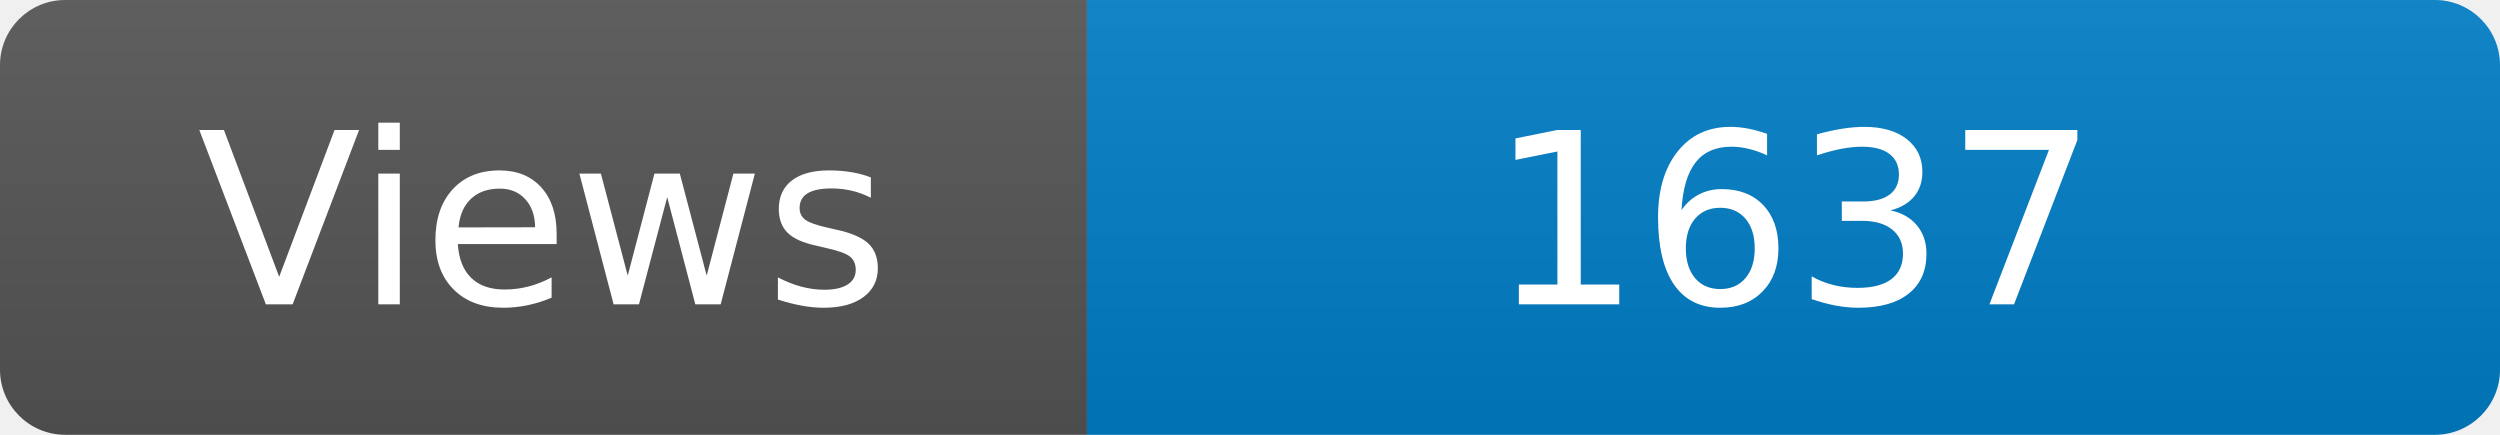
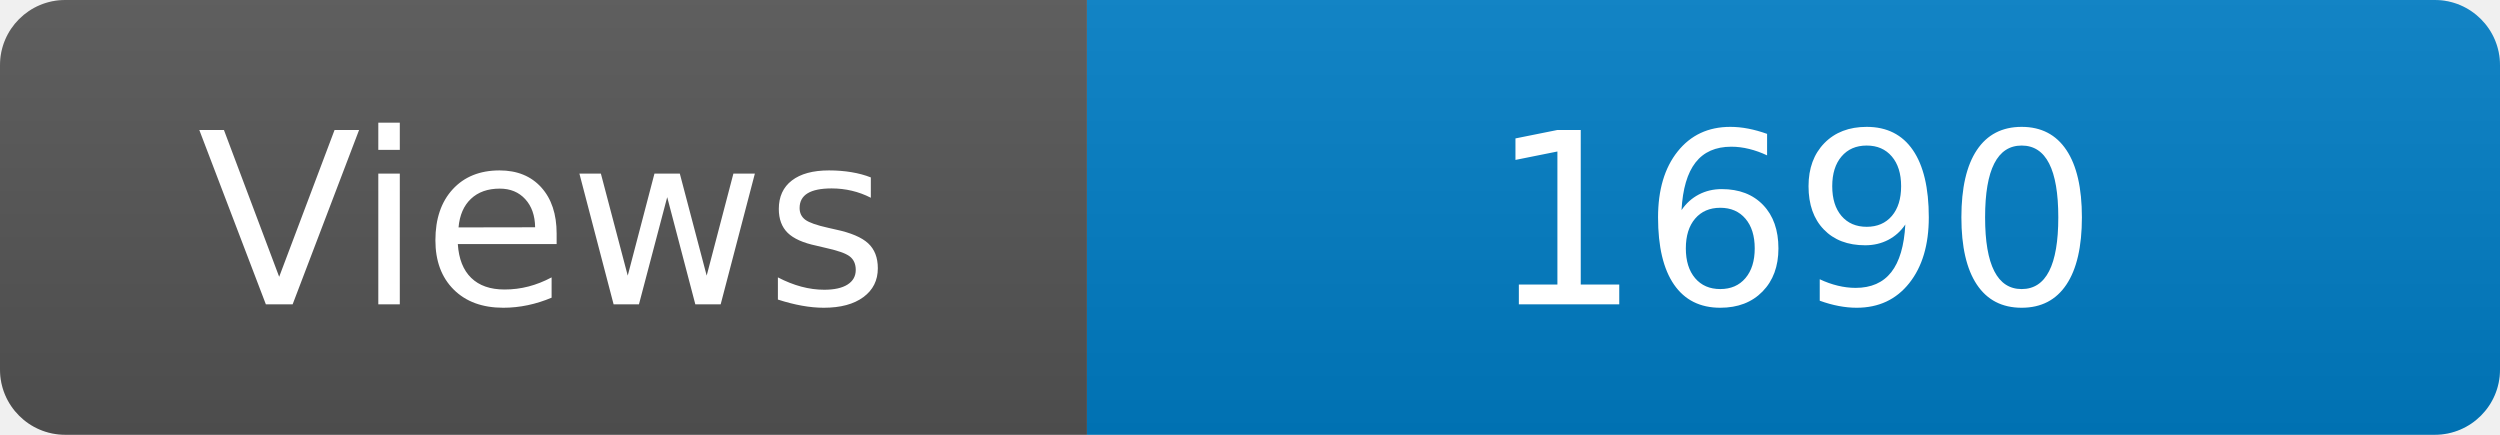
<svg xmlns="http://www.w3.org/2000/svg" width="115" height="20" role="img" aria-label="Maintained?: yes">
  <linearGradient id="s" x2="0" y2="100%">
    <stop offset="0" stop-color="#bbb" stop-opacity=".1" />
    <stop offset="1" stop-opacity=".1" />
  </linearGradient>
  <clipPath id="r">
    <rect width="115" height="20" rx="3" fill="#fff" />
  </clipPath>
  <g clip-path="url(#r)">
    <rect width="50" height="20" fill="#555" />
    <rect x="50" width="160" height="20" fill="#007ec6" />
    <rect width="115" height="20" fill="url(#s)" />
  </g>
  <g fill="#fff" text-anchor="middle" font-family="Verdana,Geneva,DejaVu Sans,sans-serif" font-size="110">
    <text x="250" y="140" transform="scale(.1)" fill="#fff">Views</text>
-     <text x="825" y="140" transform="scale(.1)" fill="#fff">1637</text>
+     <text x="825" y="140" transform="scale(.1)" fill="#fff">1690</text>
  </g>
</svg>
